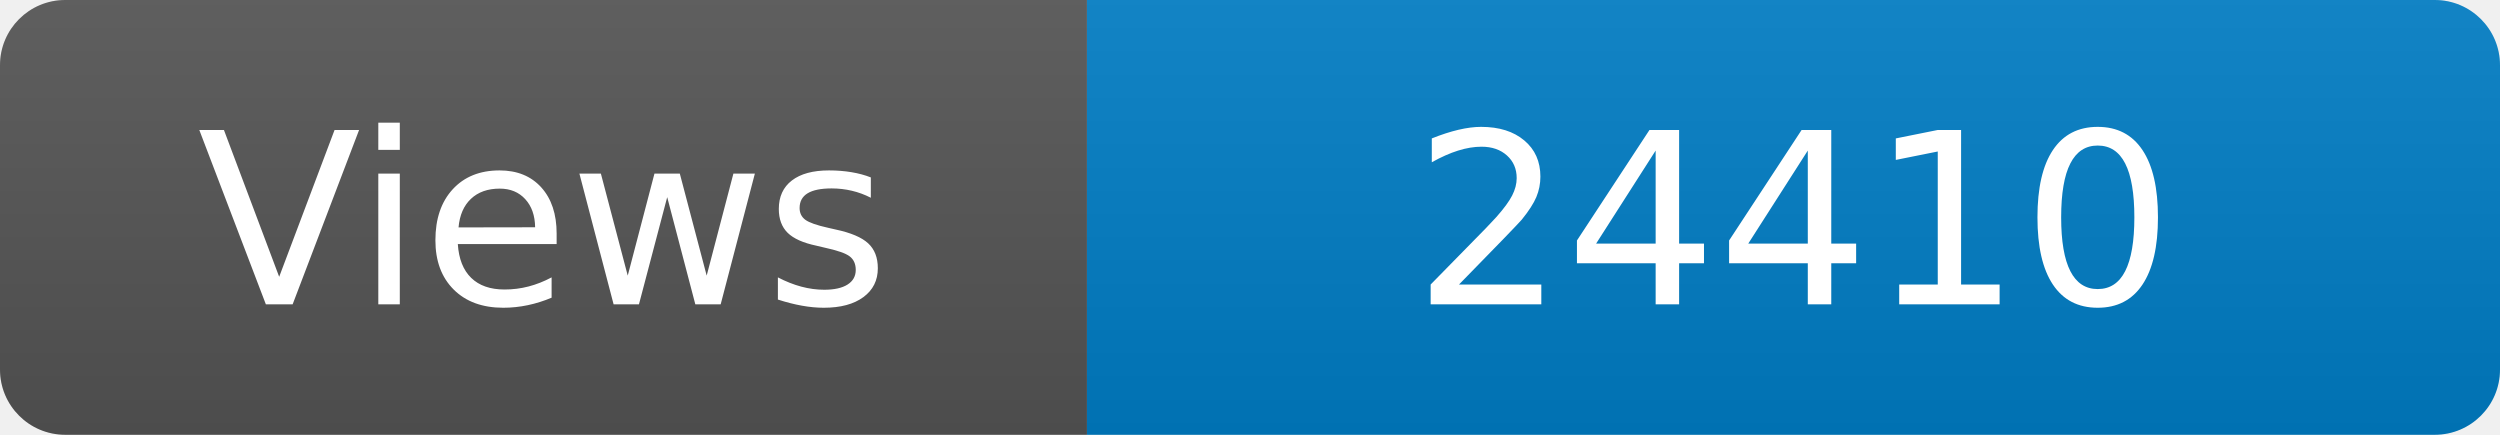
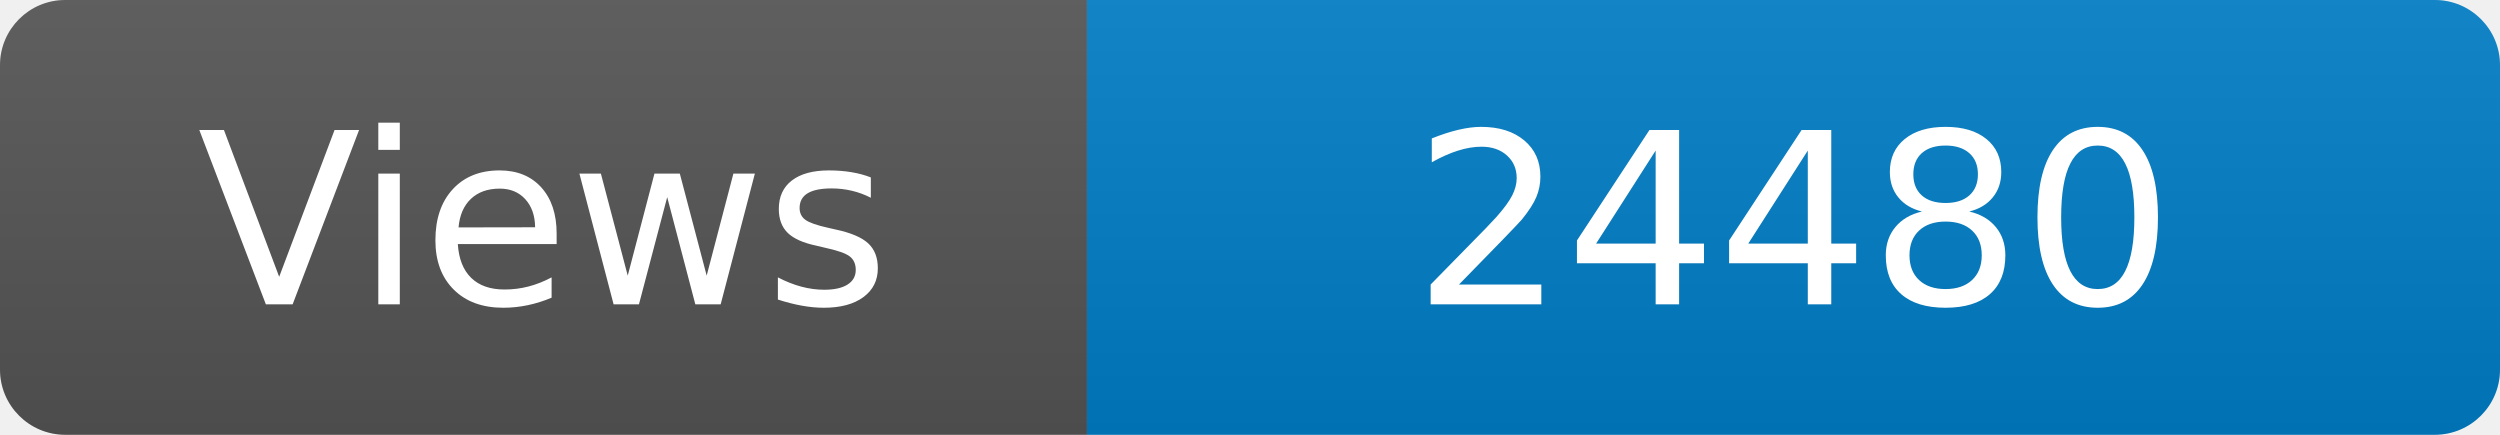
<svg xmlns="http://www.w3.org/2000/svg" width="115" height="20" role="img" aria-label="Maintained?: yes">
  <linearGradient id="s" x2="0" y2="100%">
    <stop offset="0" stop-color="#bbb" stop-opacity=".1" />
    <stop offset="1" stop-opacity=".1" />
  </linearGradient>
  <clipPath id="r">
    <rect width="115" height="20" rx="3" fill="#fff" />
  </clipPath>
  <g clip-path="url(#r)">
    <rect width="50" height="20" fill="#555" />
    <rect x="50" width="160" height="20" fill="#007ec6" />
    <rect width="115" height="20" fill="url(#s)" />
  </g>
  <g fill="#fff" text-anchor="middle" font-family="Verdana,Geneva,DejaVu Sans,sans-serif" font-size="110">
    <text x="250" y="140" transform="scale(.1)" fill="#fff">Views</text>
-     <text x="825" y="140" transform="scale(.1)" fill="#fff">24410</text>
+     <text x="825" y="140" transform="scale(.1)" fill="#fff">24480</text>
  </g>
</svg>
